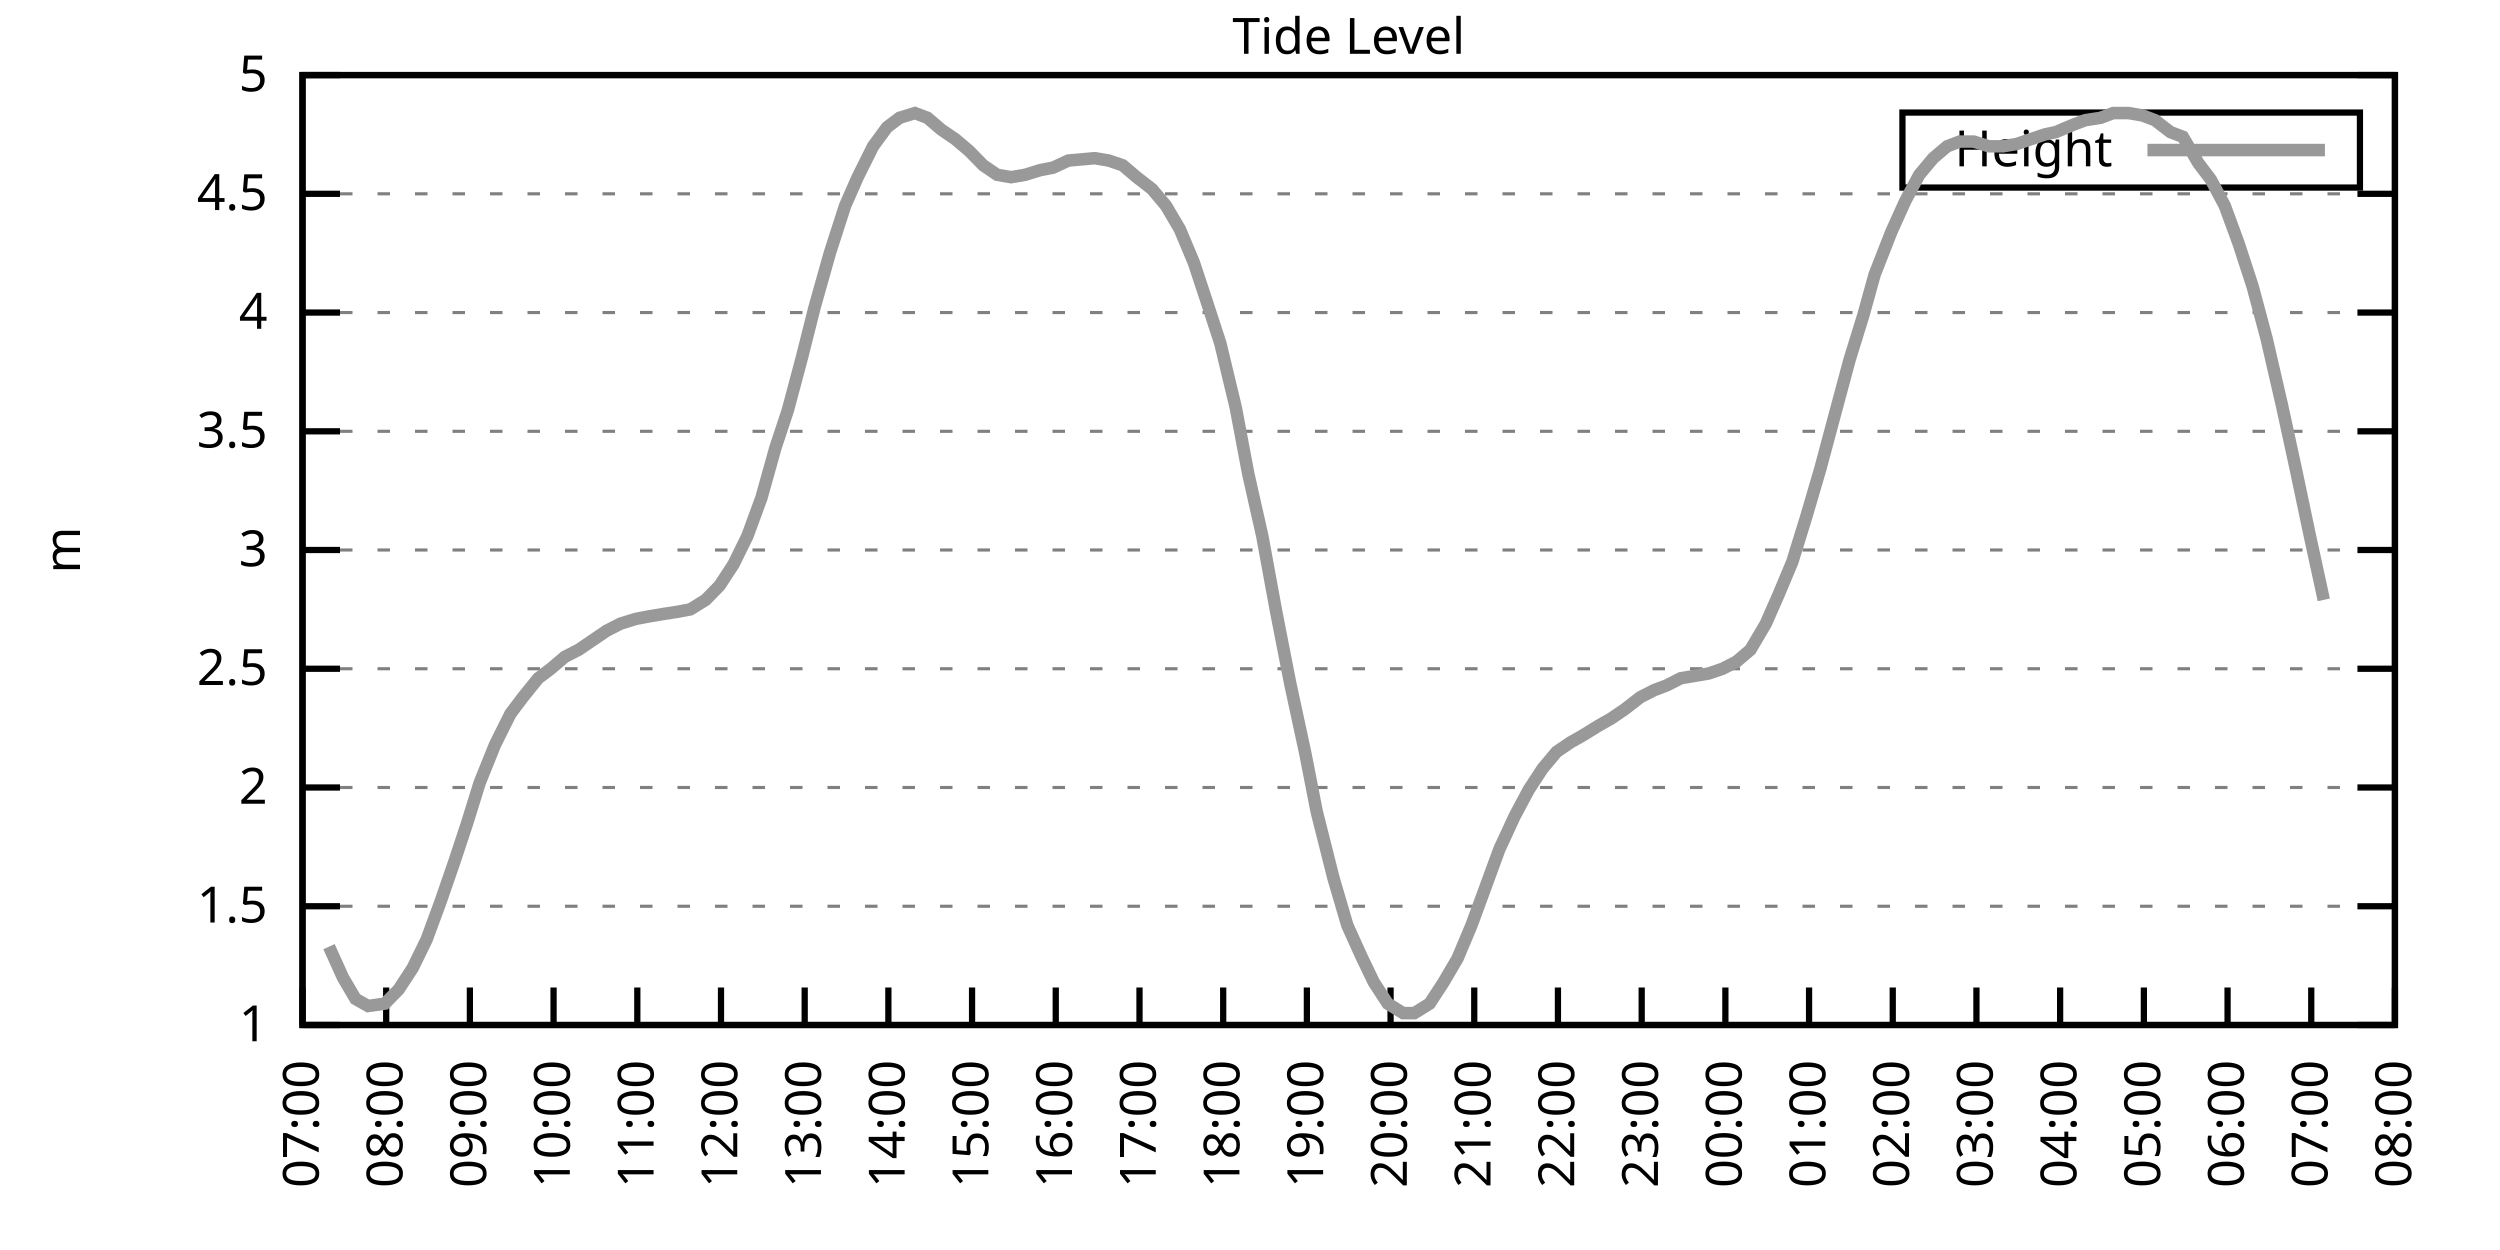
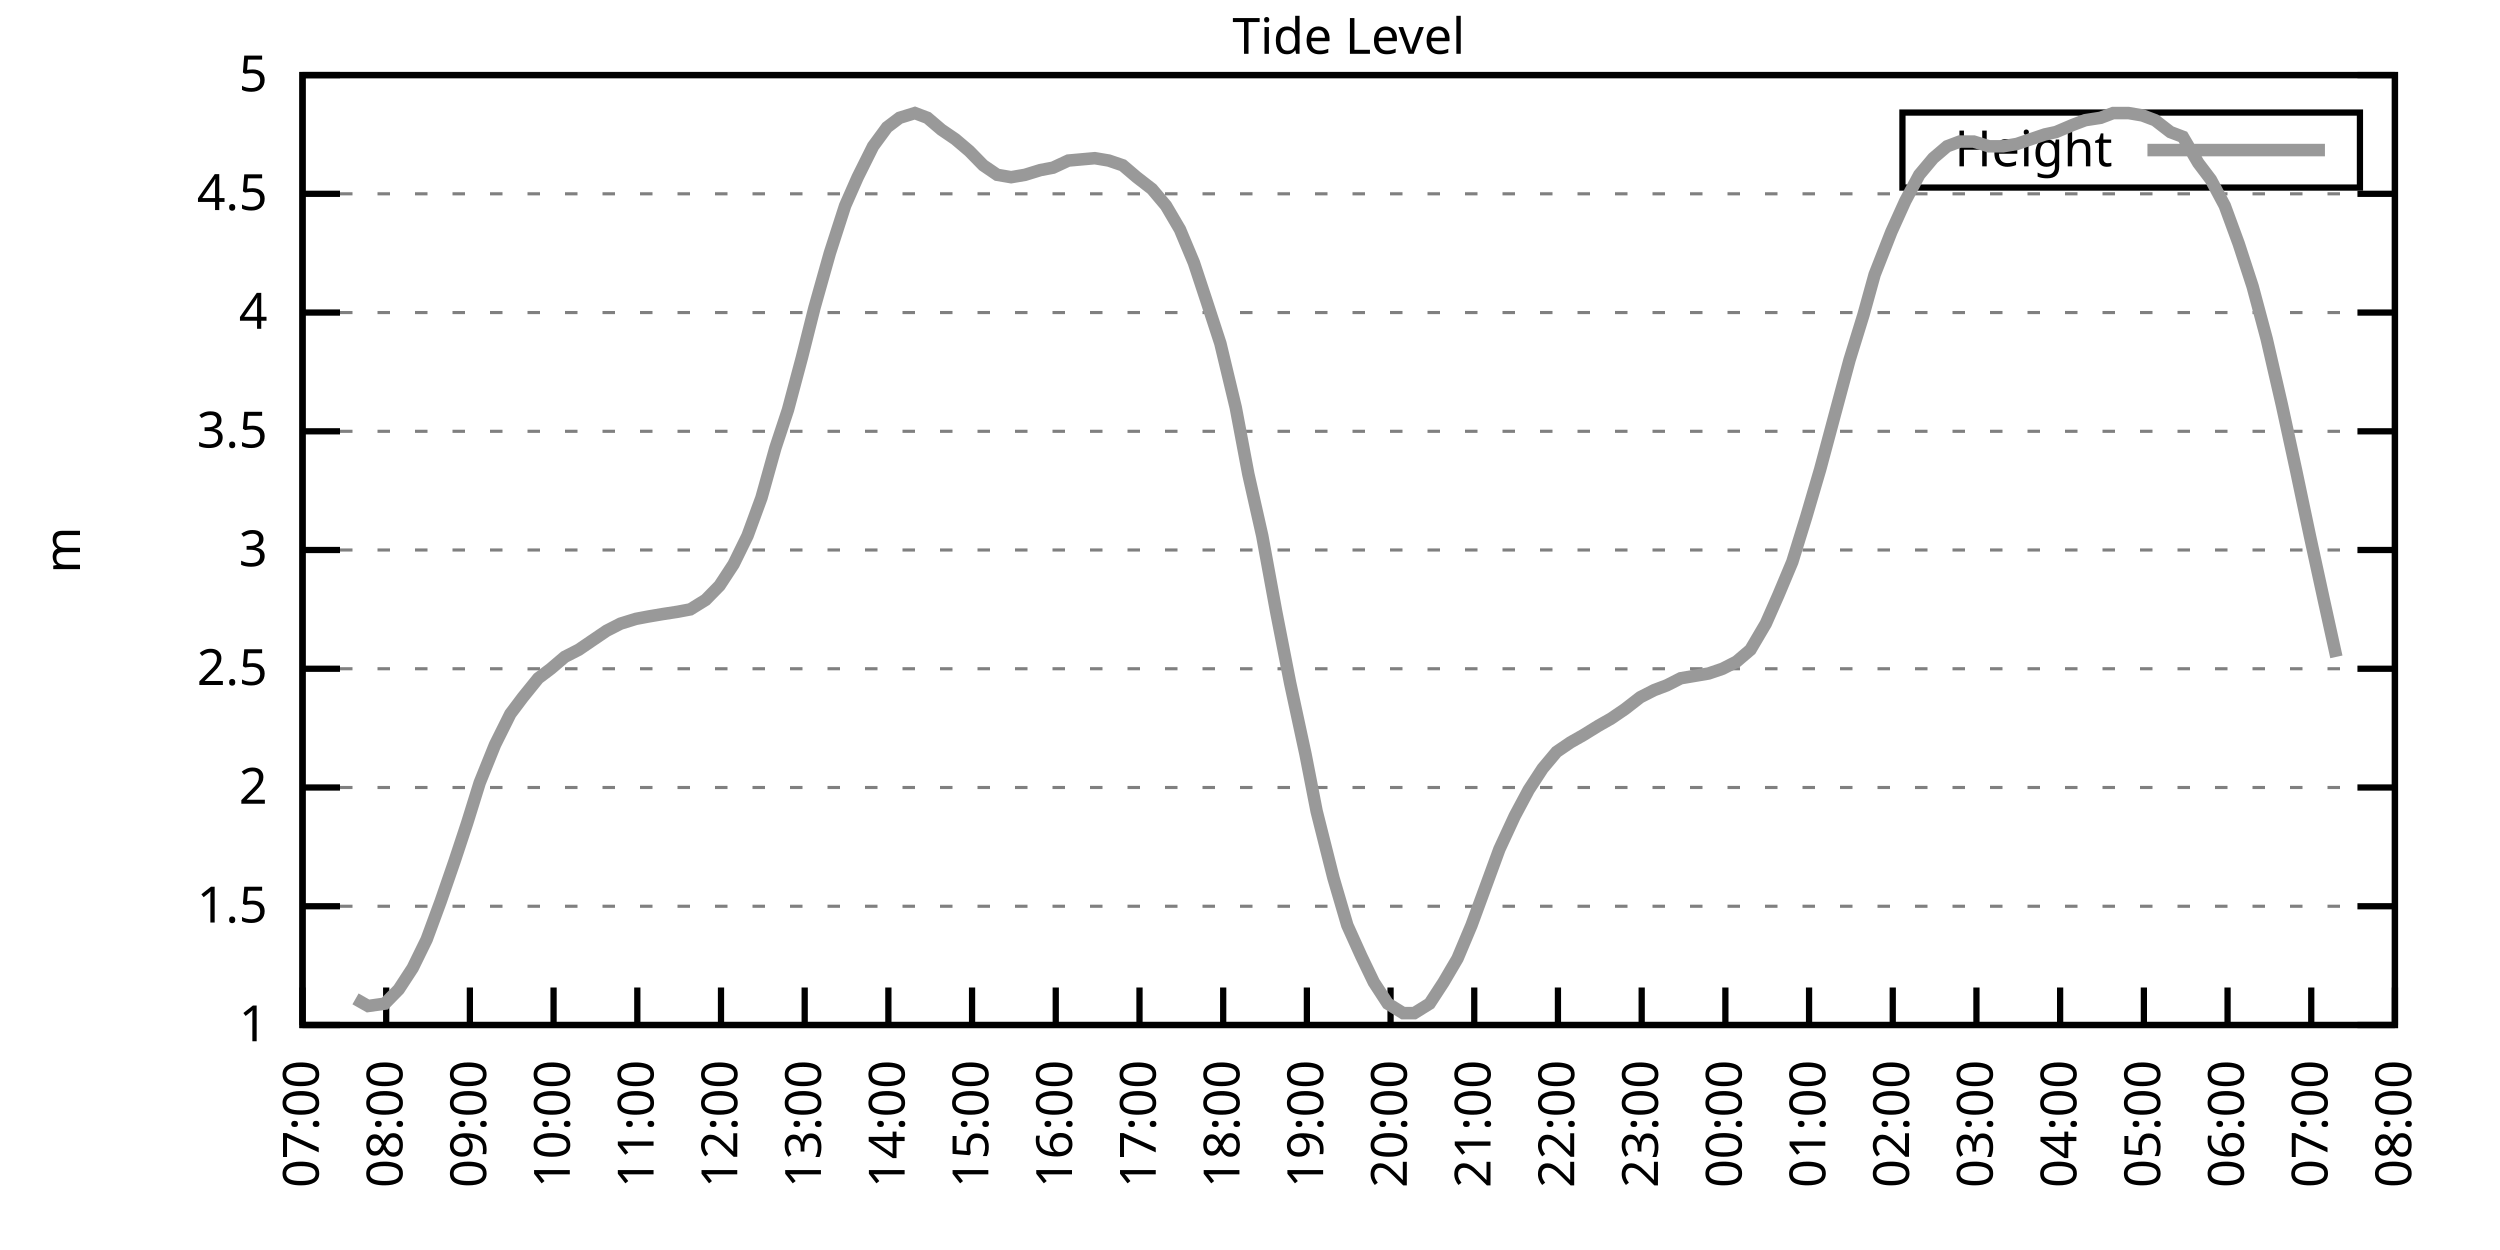
<svg xmlns="http://www.w3.org/2000/svg" xmlns:xlink="http://www.w3.org/1999/xlink" width="400" height="200" viewBox="0 0 400 200">
  <g id="gnuplot_canvas">
    <rect x="0" y="0" width="400" height="200" fill="none" />
    <defs>
      <circle id="gpDot" r="0.5" stroke-width="0.5" stroke="currentColor" />
      <path id="gpPt0" stroke-width="0.333" stroke="currentColor" d="M-1,0 h2 M0,-1 v2" />
      <path id="gpPt1" stroke-width="0.333" stroke="currentColor" d="M-1,-1 L1,1 M1,-1 L-1,1" />
      <path id="gpPt2" stroke-width="0.333" stroke="currentColor" d="M-1,0 L1,0 M0,-1 L0,1 M-1,-1 L1,1 M-1,1 L1,-1" />
      <rect id="gpPt3" stroke-width="0.333" stroke="currentColor" x="-1" y="-1" width="2" height="2" />
      <rect id="gpPt4" stroke-width="0.333" stroke="currentColor" fill="currentColor" x="-1" y="-1" width="2" height="2" />
      <circle id="gpPt5" stroke-width="0.333" stroke="currentColor" cx="0" cy="0" r="1" />
      <use xlink:href="#gpPt5" id="gpPt6" fill="currentColor" stroke="none" />
      <path id="gpPt7" stroke-width="0.333" stroke="currentColor" d="M0,-1.33 L-1.33,0.67 L1.33,0.67 z" />
      <use xlink:href="#gpPt7" id="gpPt8" fill="currentColor" stroke="none" />
      <use xlink:href="#gpPt7" id="gpPt9" stroke="currentColor" transform="rotate(180)" />
      <use xlink:href="#gpPt9" id="gpPt10" fill="currentColor" stroke="none" />
      <use xlink:href="#gpPt3" id="gpPt11" stroke="currentColor" transform="rotate(45)" />
      <use xlink:href="#gpPt11" id="gpPt12" fill="currentColor" stroke="none" />
      <path id="gpPt13" stroke-width="0.333" stroke="currentColor" d="M0,1.330 L1.265,0.411 L0.782,-1.067 L-0.782,-1.076 L-1.265,0.411 z" />
      <use xlink:href="#gpPt13" id="gpPt14" fill="currentColor" stroke="none" />
      <filter id="textbox" filterUnits="objectBoundingBox" x="0" y="0" height="1" width="1">
        <feFlood flood-color="white" flood-opacity="1" result="bgnd" />
        <feComposite in="SourceGraphic" in2="bgnd" operator="atop" />
      </filter>
      <filter id="greybox" filterUnits="objectBoundingBox" x="0" y="0" height="1" width="1">
        <feFlood flood-color="lightgrey" flood-opacity="1" result="grey" />
        <feComposite in="SourceGraphic" in2="grey" operator="atop" />
      </filter>
    </defs>
    <g fill="none" color="white" stroke="currentColor" stroke-width="1.00" stroke-linecap="butt" stroke-linejoin="miter">
</g>
    <g fill="none" color="black" stroke="currentColor" stroke-width="1.00" stroke-linecap="butt" stroke-linejoin="miter">
      <g stroke="none" shape-rendering="crispEdges">
        <polygon fill="rgb(255, 255, 255)" points="48.40,164.00 383.18,164.00 383.18,12.02 48.40,12.02 " />
      </g>
    </g>
    <g fill="none" color="black" stroke="currentColor" stroke-width="1.00" stroke-linecap="butt" stroke-linejoin="miter">
</g>
    <g fill="none" color="black" stroke="black" stroke-width="0.50" stroke-linecap="butt" stroke-linejoin="miter">
</g>
    <g fill="none" color="gray" stroke="currentColor" stroke-width="0.50" stroke-linecap="butt" stroke-linejoin="miter">
      <path stroke="gray" stroke-dasharray="2,4" class="gridline" d="M48.40,164.00 L383.19,164.00  " />
    </g>
    <g fill="none" color="gray" stroke="gray" stroke-width="1.00" stroke-linecap="butt" stroke-linejoin="miter">
</g>
    <g fill="none" color="black" stroke="currentColor" stroke-width="1.00" stroke-linecap="butt" stroke-linejoin="miter">
      <path stroke="black" d="M48.40,164.00 L54.40,164.00 M383.19,164.00 L377.19,164.00  " />
      <g transform="translate(42.80,166.60)" stroke="none" fill="black" font-family="Sans" font-size="8.00" text-anchor="end">
        <text>
          <tspan font-family="Sans"> 1</tspan>
        </text>
      </g>
    </g>
    <g fill="none" color="black" stroke="currentColor" stroke-width="1.00" stroke-linecap="butt" stroke-linejoin="miter">
</g>
    <g fill="none" color="black" stroke="black" stroke-width="0.50" stroke-linecap="butt" stroke-linejoin="miter">
</g>
    <g fill="none" color="gray" stroke="currentColor" stroke-width="0.50" stroke-linecap="butt" stroke-linejoin="miter">
      <path stroke="gray" stroke-dasharray="2,4" class="gridline" d="M48.40,145.00 L383.19,145.00  " />
    </g>
    <g fill="none" color="gray" stroke="gray" stroke-width="1.00" stroke-linecap="butt" stroke-linejoin="miter">
</g>
    <g fill="none" color="black" stroke="currentColor" stroke-width="1.00" stroke-linecap="butt" stroke-linejoin="miter">
      <path stroke="black" d="M48.40,145.00 L54.40,145.00 M383.19,145.00 L377.19,145.00  " />
      <g transform="translate(42.80,147.60)" stroke="none" fill="black" font-family="Sans" font-size="8.00" text-anchor="end">
        <text>
          <tspan font-family="Sans"> 1.5</tspan>
        </text>
      </g>
    </g>
    <g fill="none" color="black" stroke="currentColor" stroke-width="1.00" stroke-linecap="butt" stroke-linejoin="miter">
</g>
    <g fill="none" color="black" stroke="black" stroke-width="0.50" stroke-linecap="butt" stroke-linejoin="miter">
</g>
    <g fill="none" color="gray" stroke="currentColor" stroke-width="0.50" stroke-linecap="butt" stroke-linejoin="miter">
      <path stroke="gray" stroke-dasharray="2,4" class="gridline" d="M48.40,126.00 L383.19,126.00  " />
    </g>
    <g fill="none" color="gray" stroke="gray" stroke-width="1.00" stroke-linecap="butt" stroke-linejoin="miter">
</g>
    <g fill="none" color="black" stroke="currentColor" stroke-width="1.00" stroke-linecap="butt" stroke-linejoin="miter">
      <path stroke="black" d="M48.40,126.00 L54.40,126.00 M383.19,126.00 L377.19,126.00  " />
      <g transform="translate(42.80,128.60)" stroke="none" fill="black" font-family="Sans" font-size="8.00" text-anchor="end">
        <text>
          <tspan font-family="Sans"> 2</tspan>
        </text>
      </g>
    </g>
    <g fill="none" color="black" stroke="currentColor" stroke-width="1.00" stroke-linecap="butt" stroke-linejoin="miter">
</g>
    <g fill="none" color="black" stroke="black" stroke-width="0.50" stroke-linecap="butt" stroke-linejoin="miter">
</g>
    <g fill="none" color="gray" stroke="currentColor" stroke-width="0.50" stroke-linecap="butt" stroke-linejoin="miter">
      <path stroke="gray" stroke-dasharray="2,4" class="gridline" d="M48.40,107.00 L383.19,107.00  " />
    </g>
    <g fill="none" color="gray" stroke="gray" stroke-width="1.00" stroke-linecap="butt" stroke-linejoin="miter">
</g>
    <g fill="none" color="black" stroke="currentColor" stroke-width="1.00" stroke-linecap="butt" stroke-linejoin="miter">
      <path stroke="black" d="M48.40,107.00 L54.40,107.00 M383.19,107.00 L377.19,107.00  " />
      <g transform="translate(42.80,109.60)" stroke="none" fill="black" font-family="Sans" font-size="8.00" text-anchor="end">
        <text>
          <tspan font-family="Sans"> 2.5</tspan>
        </text>
      </g>
    </g>
    <g fill="none" color="black" stroke="currentColor" stroke-width="1.00" stroke-linecap="butt" stroke-linejoin="miter">
</g>
    <g fill="none" color="black" stroke="black" stroke-width="0.50" stroke-linecap="butt" stroke-linejoin="miter">
</g>
    <g fill="none" color="gray" stroke="currentColor" stroke-width="0.50" stroke-linecap="butt" stroke-linejoin="miter">
      <path stroke="gray" stroke-dasharray="2,4" class="gridline" d="M48.40,88.00 L383.19,88.00  " />
    </g>
    <g fill="none" color="gray" stroke="gray" stroke-width="1.00" stroke-linecap="butt" stroke-linejoin="miter">
</g>
    <g fill="none" color="black" stroke="currentColor" stroke-width="1.00" stroke-linecap="butt" stroke-linejoin="miter">
      <path stroke="black" d="M48.40,88.00 L54.40,88.00 M383.19,88.00 L377.19,88.00  " />
      <g transform="translate(42.80,90.60)" stroke="none" fill="black" font-family="Sans" font-size="8.00" text-anchor="end">
        <text>
          <tspan font-family="Sans"> 3</tspan>
        </text>
      </g>
    </g>
    <g fill="none" color="black" stroke="currentColor" stroke-width="1.00" stroke-linecap="butt" stroke-linejoin="miter">
</g>
    <g fill="none" color="black" stroke="black" stroke-width="0.50" stroke-linecap="butt" stroke-linejoin="miter">
</g>
    <g fill="none" color="gray" stroke="currentColor" stroke-width="0.50" stroke-linecap="butt" stroke-linejoin="miter">
      <path stroke="gray" stroke-dasharray="2,4" class="gridline" d="M48.40,69.01 L383.19,69.01  " />
    </g>
    <g fill="none" color="gray" stroke="gray" stroke-width="1.00" stroke-linecap="butt" stroke-linejoin="miter">
</g>
    <g fill="none" color="black" stroke="currentColor" stroke-width="1.00" stroke-linecap="butt" stroke-linejoin="miter">
      <path stroke="black" d="M48.40,69.01 L54.40,69.01 M383.19,69.01 L377.19,69.01  " />
      <g transform="translate(42.80,71.61)" stroke="none" fill="black" font-family="Sans" font-size="8.00" text-anchor="end">
        <text>
          <tspan font-family="Sans"> 3.5</tspan>
        </text>
      </g>
    </g>
    <g fill="none" color="black" stroke="currentColor" stroke-width="1.00" stroke-linecap="butt" stroke-linejoin="miter">
</g>
    <g fill="none" color="black" stroke="black" stroke-width="0.50" stroke-linecap="butt" stroke-linejoin="miter">
</g>
    <g fill="none" color="gray" stroke="currentColor" stroke-width="0.50" stroke-linecap="butt" stroke-linejoin="miter">
      <path stroke="gray" stroke-dasharray="2,4" class="gridline" d="M48.40,50.01 L383.19,50.01  " />
    </g>
    <g fill="none" color="gray" stroke="gray" stroke-width="1.00" stroke-linecap="butt" stroke-linejoin="miter">
</g>
    <g fill="none" color="black" stroke="currentColor" stroke-width="1.00" stroke-linecap="butt" stroke-linejoin="miter">
      <path stroke="black" d="M48.40,50.01 L54.40,50.01 M383.19,50.01 L377.19,50.01  " />
      <g transform="translate(42.80,52.61)" stroke="none" fill="black" font-family="Sans" font-size="8.00" text-anchor="end">
        <text>
          <tspan font-family="Sans"> 4</tspan>
        </text>
      </g>
    </g>
    <g fill="none" color="black" stroke="currentColor" stroke-width="1.00" stroke-linecap="butt" stroke-linejoin="miter">
</g>
    <g fill="none" color="black" stroke="black" stroke-width="0.50" stroke-linecap="butt" stroke-linejoin="miter">
</g>
    <g fill="none" color="gray" stroke="currentColor" stroke-width="0.50" stroke-linecap="butt" stroke-linejoin="miter">
      <path stroke="gray" stroke-dasharray="2,4" class="gridline" d="M48.40,31.01 L383.19,31.01  " />
    </g>
    <g fill="none" color="gray" stroke="gray" stroke-width="1.00" stroke-linecap="butt" stroke-linejoin="miter">
</g>
    <g fill="none" color="black" stroke="currentColor" stroke-width="1.00" stroke-linecap="butt" stroke-linejoin="miter">
      <path stroke="black" d="M48.40,31.01 L54.40,31.01 M383.19,31.01 L377.19,31.01  " />
      <g transform="translate(42.80,33.61)" stroke="none" fill="black" font-family="Sans" font-size="8.00" text-anchor="end">
        <text>
          <tspan font-family="Sans"> 4.5</tspan>
        </text>
      </g>
    </g>
    <g fill="none" color="black" stroke="currentColor" stroke-width="1.00" stroke-linecap="butt" stroke-linejoin="miter">
</g>
    <g fill="none" color="black" stroke="black" stroke-width="0.50" stroke-linecap="butt" stroke-linejoin="miter">
</g>
    <g fill="none" color="gray" stroke="currentColor" stroke-width="0.50" stroke-linecap="butt" stroke-linejoin="miter">
      <path stroke="gray" stroke-dasharray="2,4" class="gridline" d="M48.40,12.01 L383.19,12.01  " />
    </g>
    <g fill="none" color="gray" stroke="gray" stroke-width="1.00" stroke-linecap="butt" stroke-linejoin="miter">
</g>
    <g fill="none" color="black" stroke="currentColor" stroke-width="1.00" stroke-linecap="butt" stroke-linejoin="miter">
      <path stroke="black" d="M48.40,12.01 L54.40,12.01 M383.19,12.01 L377.19,12.01  " />
      <g transform="translate(42.80,14.61)" stroke="none" fill="black" font-family="Sans" font-size="8.00" text-anchor="end">
        <text>
          <tspan font-family="Sans"> 5</tspan>
        </text>
      </g>
    </g>
    <g fill="none" color="black" stroke="currentColor" stroke-width="1.00" stroke-linecap="butt" stroke-linejoin="miter">
      <path stroke="black" d="M48.40,164.00 L48.40,158.00  " />
      <g transform="translate(51.00,169.60) rotate(270.00)" stroke="none" fill="black" font-family="Sans" font-size="8.00" text-anchor="end">
        <text>
          <tspan font-family="Sans">07:00</tspan>
        </text>
      </g>
    </g>
    <g fill="none" color="black" stroke="currentColor" stroke-width="1.00" stroke-linecap="butt" stroke-linejoin="miter">
      <path stroke="black" d="M61.79,164.00 L61.79,158.00  " />
      <g transform="translate(64.39,169.60) rotate(270.00)" stroke="none" fill="black" font-family="Sans" font-size="8.00" text-anchor="end">
        <text>
          <tspan font-family="Sans">08:00</tspan>
        </text>
      </g>
    </g>
    <g fill="none" color="black" stroke="currentColor" stroke-width="1.00" stroke-linecap="butt" stroke-linejoin="miter">
      <path stroke="black" d="M75.18,164.00 L75.18,158.00  " />
      <g transform="translate(77.78,169.60) rotate(270.00)" stroke="none" fill="black" font-family="Sans" font-size="8.00" text-anchor="end">
        <text>
          <tspan font-family="Sans">09:00</tspan>
        </text>
      </g>
    </g>
    <g fill="none" color="black" stroke="currentColor" stroke-width="1.00" stroke-linecap="butt" stroke-linejoin="miter">
      <path stroke="black" d="M88.57,164.00 L88.57,158.00  " />
      <g transform="translate(91.17,169.60) rotate(270.00)" stroke="none" fill="black" font-family="Sans" font-size="8.00" text-anchor="end">
        <text>
          <tspan font-family="Sans">10:00</tspan>
        </text>
      </g>
    </g>
    <g fill="none" color="black" stroke="currentColor" stroke-width="1.00" stroke-linecap="butt" stroke-linejoin="miter">
      <path stroke="black" d="M101.97,164.00 L101.97,158.00  " />
      <g transform="translate(104.57,169.60) rotate(270.00)" stroke="none" fill="black" font-family="Sans" font-size="8.00" text-anchor="end">
        <text>
          <tspan font-family="Sans">11:00</tspan>
        </text>
      </g>
    </g>
    <g fill="none" color="black" stroke="currentColor" stroke-width="1.00" stroke-linecap="butt" stroke-linejoin="miter">
      <path stroke="black" d="M115.36,164.00 L115.36,158.00  " />
      <g transform="translate(117.96,169.60) rotate(270.00)" stroke="none" fill="black" font-family="Sans" font-size="8.00" text-anchor="end">
        <text>
          <tspan font-family="Sans">12:00</tspan>
        </text>
      </g>
    </g>
    <g fill="none" color="black" stroke="currentColor" stroke-width="1.00" stroke-linecap="butt" stroke-linejoin="miter">
      <path stroke="black" d="M128.75,164.00 L128.75,158.00  " />
      <g transform="translate(131.35,169.60) rotate(270.00)" stroke="none" fill="black" font-family="Sans" font-size="8.00" text-anchor="end">
        <text>
          <tspan font-family="Sans">13:00</tspan>
        </text>
      </g>
    </g>
    <g fill="none" color="black" stroke="currentColor" stroke-width="1.00" stroke-linecap="butt" stroke-linejoin="miter">
      <path stroke="black" d="M142.14,164.00 L142.14,158.00  " />
      <g transform="translate(144.74,169.60) rotate(270.00)" stroke="none" fill="black" font-family="Sans" font-size="8.00" text-anchor="end">
        <text>
          <tspan font-family="Sans">14:00</tspan>
        </text>
      </g>
    </g>
    <g fill="none" color="black" stroke="currentColor" stroke-width="1.00" stroke-linecap="butt" stroke-linejoin="miter">
      <path stroke="black" d="M155.53,164.00 L155.53,158.00  " />
      <g transform="translate(158.13,169.60) rotate(270.00)" stroke="none" fill="black" font-family="Sans" font-size="8.00" text-anchor="end">
        <text>
          <tspan font-family="Sans">15:00</tspan>
        </text>
      </g>
    </g>
    <g fill="none" color="black" stroke="currentColor" stroke-width="1.00" stroke-linecap="butt" stroke-linejoin="miter">
      <path stroke="black" d="M168.92,164.00 L168.92,158.00  " />
      <g transform="translate(171.52,169.60) rotate(270.00)" stroke="none" fill="black" font-family="Sans" font-size="8.00" text-anchor="end">
        <text>
          <tspan font-family="Sans">16:00</tspan>
        </text>
      </g>
    </g>
    <g fill="none" color="black" stroke="currentColor" stroke-width="1.00" stroke-linecap="butt" stroke-linejoin="miter">
      <path stroke="black" d="M182.32,164.00 L182.32,158.00  " />
      <g transform="translate(184.92,169.60) rotate(270.00)" stroke="none" fill="black" font-family="Sans" font-size="8.00" text-anchor="end">
        <text>
          <tspan font-family="Sans">17:00</tspan>
        </text>
      </g>
    </g>
    <g fill="none" color="black" stroke="currentColor" stroke-width="1.00" stroke-linecap="butt" stroke-linejoin="miter">
      <path stroke="black" d="M195.71,164.00 L195.71,158.00  " />
      <g transform="translate(198.31,169.60) rotate(270.00)" stroke="none" fill="black" font-family="Sans" font-size="8.00" text-anchor="end">
        <text>
          <tspan font-family="Sans">18:00</tspan>
        </text>
      </g>
    </g>
    <g fill="none" color="black" stroke="currentColor" stroke-width="1.00" stroke-linecap="butt" stroke-linejoin="miter">
      <path stroke="black" d="M209.10,164.00 L209.10,158.00  " />
      <g transform="translate(211.70,169.60) rotate(270.00)" stroke="none" fill="black" font-family="Sans" font-size="8.00" text-anchor="end">
        <text>
          <tspan font-family="Sans">19:00</tspan>
        </text>
      </g>
    </g>
    <g fill="none" color="black" stroke="currentColor" stroke-width="1.00" stroke-linecap="butt" stroke-linejoin="miter">
      <path stroke="black" d="M222.49,164.00 L222.49,158.00  " />
      <g transform="translate(225.09,169.60) rotate(270.00)" stroke="none" fill="black" font-family="Sans" font-size="8.00" text-anchor="end">
        <text>
          <tspan font-family="Sans">20:00</tspan>
        </text>
      </g>
    </g>
    <g fill="none" color="black" stroke="currentColor" stroke-width="1.00" stroke-linecap="butt" stroke-linejoin="miter">
      <path stroke="black" d="M235.88,164.00 L235.88,158.00  " />
      <g transform="translate(238.48,169.60) rotate(270.00)" stroke="none" fill="black" font-family="Sans" font-size="8.00" text-anchor="end">
        <text>
          <tspan font-family="Sans">21:00</tspan>
        </text>
      </g>
    </g>
    <g fill="none" color="black" stroke="currentColor" stroke-width="1.00" stroke-linecap="butt" stroke-linejoin="miter">
      <path stroke="black" d="M249.27,164.00 L249.27,158.00  " />
      <g transform="translate(251.87,169.60) rotate(270.00)" stroke="none" fill="black" font-family="Sans" font-size="8.00" text-anchor="end">
        <text>
          <tspan font-family="Sans">22:00</tspan>
        </text>
      </g>
    </g>
    <g fill="none" color="black" stroke="currentColor" stroke-width="1.00" stroke-linecap="butt" stroke-linejoin="miter">
      <path stroke="black" d="M262.67,164.00 L262.67,158.00  " />
      <g transform="translate(265.27,169.60) rotate(270.00)" stroke="none" fill="black" font-family="Sans" font-size="8.00" text-anchor="end">
        <text>
          <tspan font-family="Sans">23:00</tspan>
        </text>
      </g>
    </g>
    <g fill="none" color="black" stroke="currentColor" stroke-width="1.00" stroke-linecap="butt" stroke-linejoin="miter">
      <path stroke="black" d="M276.06,164.00 L276.06,158.00  " />
      <g transform="translate(278.66,169.60) rotate(270.00)" stroke="none" fill="black" font-family="Sans" font-size="8.00" text-anchor="end">
        <text>
          <tspan font-family="Sans">00:00</tspan>
        </text>
      </g>
    </g>
    <g fill="none" color="black" stroke="currentColor" stroke-width="1.00" stroke-linecap="butt" stroke-linejoin="miter">
      <path stroke="black" d="M289.45,164.00 L289.45,158.00  " />
      <g transform="translate(292.05,169.60) rotate(270.00)" stroke="none" fill="black" font-family="Sans" font-size="8.00" text-anchor="end">
        <text>
          <tspan font-family="Sans">01:00</tspan>
        </text>
      </g>
    </g>
    <g fill="none" color="black" stroke="currentColor" stroke-width="1.00" stroke-linecap="butt" stroke-linejoin="miter">
      <path stroke="black" d="M302.84,164.00 L302.84,158.00  " />
      <g transform="translate(305.44,169.60) rotate(270.00)" stroke="none" fill="black" font-family="Sans" font-size="8.00" text-anchor="end">
        <text>
          <tspan font-family="Sans">02:00</tspan>
        </text>
      </g>
    </g>
    <g fill="none" color="black" stroke="currentColor" stroke-width="1.00" stroke-linecap="butt" stroke-linejoin="miter">
      <path stroke="black" d="M316.23,164.00 L316.23,158.00  " />
      <g transform="translate(318.83,169.60) rotate(270.00)" stroke="none" fill="black" font-family="Sans" font-size="8.00" text-anchor="end">
        <text>
          <tspan font-family="Sans">03:00</tspan>
        </text>
      </g>
    </g>
    <g fill="none" color="black" stroke="currentColor" stroke-width="1.00" stroke-linecap="butt" stroke-linejoin="miter">
      <path stroke="black" d="M329.62,164.00 L329.62,158.00  " />
      <g transform="translate(332.22,169.60) rotate(270.00)" stroke="none" fill="black" font-family="Sans" font-size="8.00" text-anchor="end">
        <text>
          <tspan font-family="Sans">04:00</tspan>
        </text>
      </g>
    </g>
    <g fill="none" color="black" stroke="currentColor" stroke-width="1.00" stroke-linecap="butt" stroke-linejoin="miter">
      <path stroke="black" d="M343.02,164.00 L343.02,158.00  " />
      <g transform="translate(345.62,169.60) rotate(270.00)" stroke="none" fill="black" font-family="Sans" font-size="8.00" text-anchor="end">
        <text>
          <tspan font-family="Sans">05:00</tspan>
        </text>
      </g>
    </g>
    <g fill="none" color="black" stroke="currentColor" stroke-width="1.00" stroke-linecap="butt" stroke-linejoin="miter">
      <path stroke="black" d="M356.41,164.00 L356.41,158.00  " />
      <g transform="translate(359.01,169.60) rotate(270.00)" stroke="none" fill="black" font-family="Sans" font-size="8.00" text-anchor="end">
        <text>
          <tspan font-family="Sans">06:00</tspan>
        </text>
      </g>
    </g>
    <g fill="none" color="black" stroke="currentColor" stroke-width="1.00" stroke-linecap="butt" stroke-linejoin="miter">
      <path stroke="black" d="M369.80,164.00 L369.80,158.00  " />
      <g transform="translate(372.40,169.60) rotate(270.00)" stroke="none" fill="black" font-family="Sans" font-size="8.00" text-anchor="end">
        <text>
          <tspan font-family="Sans">07:00</tspan>
        </text>
      </g>
    </g>
    <g fill="none" color="black" stroke="currentColor" stroke-width="1.00" stroke-linecap="butt" stroke-linejoin="miter">
      <path stroke="black" d="M383.19,164.00 L383.19,158.00  " />
      <g transform="translate(385.79,169.60) rotate(270.00)" stroke="none" fill="black" font-family="Sans" font-size="8.00" text-anchor="end">
        <text>
          <tspan font-family="Sans">08:00</tspan>
        </text>
      </g>
    </g>
    <g fill="none" color="black" stroke="currentColor" stroke-width="1.00" stroke-linecap="butt" stroke-linejoin="miter">
</g>
    <g fill="none" color="black" stroke="currentColor" stroke-width="1.00" stroke-linecap="butt" stroke-linejoin="miter">
      <path stroke="black" d="M48.40,12.01 L48.40,164.00 L383.19,164.00 L383.19,12.01 L48.40,12.01 Z  " />
    </g>
    <g fill="none" color="black" stroke="currentColor" stroke-width="1.00" stroke-linecap="butt" stroke-linejoin="miter">
</g>
    <g fill="none" color="black" stroke="currentColor" stroke-width="1.00" stroke-linecap="butt" stroke-linejoin="miter">
      <path stroke="black" d="M304.39,30.01 L304.39,18.01 L377.59,18.01 L377.59,30.01 L304.39,30.01 Z  " />
    </g>
    <g id="Tide_level_plot_1">
      <g fill="none" color="white" stroke="black" stroke-width="2.00" stroke-linecap="butt" stroke-linejoin="miter">
</g>
      <g fill="none" color="black" stroke="currentColor" stroke-width="2.00" stroke-linecap="butt" stroke-linejoin="miter">
        <g transform="translate(337.99,26.61)" stroke="none" fill="black" font-family="Sans" font-size="8.00" text-anchor="end">
          <text>
            <tspan font-family="Sans">Height</tspan>
          </text>
        </g>
      </g>
      <g fill="none" color="black" stroke="currentColor" stroke-width="2.00" stroke-linecap="butt" stroke-linejoin="miter">
-         <path stroke="rgb(153, 153, 153)" d="M343.59,24.01 L371.99,24.01 M52.64,151.46 L54.87,156.40 L56.88,159.82 L58.89,160.96 L61.57,160.58 L63.80,158.30   L66.03,154.88 L68.26,150.32 L70.50,144.24 L72.73,137.78 L74.74,131.70 L76.75,125.24 L79.20,119.16 L81.66,114.22   L83.66,111.56 L86.12,108.52 L88.13,107.00 L90.36,105.10 L92.59,103.96 L94.82,102.44 L97.06,100.92 L99.29,99.78   L101.74,99.02 L103.75,98.64 L105.98,98.26 L108.44,97.88 L110.45,97.50 L112.90,95.98 L115.13,93.70 L117.37,90.28   L119.60,85.73 L121.83,79.65 L124.06,71.67 L126.07,65.59 L128.30,57.23 L130.31,49.25 L132.77,40.51 L135.22,32.91   L137.23,28.35 L139.69,23.41 L141.92,20.37 L143.93,18.85 L146.38,18.09 L148.39,18.85 L150.62,20.75 L152.85,22.27   L155.09,24.17 L157.32,26.45 L159.55,27.97 L161.78,28.35 L164.01,27.97 L166.47,27.21 L168.48,26.83 L170.93,25.69   L175.17,25.31 L177.41,25.69 L179.64,26.45 L181.87,28.35 L184.32,30.25 L186.56,32.91 L188.79,36.71 L191.02,42.03   L193.03,48.11 L195.26,54.95 L197.72,65.21 L199.73,75.85 L201.96,85.73 L204.19,97.88 L206.42,109.28 L208.88,120.68   L210.66,129.80 L213.34,140.44 L215.57,148.04 L217.80,152.98 L219.81,157.16 L222.04,160.58 L224.50,162.10 L226.29,162.10   L228.74,160.58 L230.97,157.16 L233.20,153.36 L235.44,148.04 L237.67,141.96 L239.90,135.88 L242.36,130.56 L244.59,126.38   L246.82,122.96 L249.05,120.30 L251.28,118.78 L253.29,117.64 L255.75,116.12 L257.76,114.98 L259.99,113.46 L262.44,111.56   L264.67,110.42 L266.68,109.66 L268.92,108.52 L271.15,108.14 L273.38,107.76 L275.61,107.00 L277.84,105.86 L280.07,103.96   L282.53,99.78 L284.54,95.22 L286.77,89.90 L289.00,82.69 L291.23,75.09 L293.47,66.73 L295.92,57.61 L298.15,50.39   L299.94,43.93 L302.62,37.09 L304.85,32.15 L307.08,27.97 L309.31,25.31 L311.54,23.41 L313.55,22.65 L315.79,22.65   L318.24,23.41 L320.47,23.41 L322.70,23.03 L324.94,22.27 L327.17,21.51 L328.95,21.13 L331.63,19.99 L333.64,19.23   L336.10,18.85 L338.10,18.09 L340.56,18.09 L342.79,18.47 L344.80,19.23 L347.26,21.13 L349.26,21.89 L351.72,26.07   L353.73,28.73 L355.96,32.91 L358.19,38.99 L360.42,45.83 L362.66,54.19 L365.11,64.83 L367.34,75.09 L369.58,85.73   L371.81,95.98  " />
+         <path stroke="rgb(153, 153, 153)" d="M343.59,24.01 L371.99,24.01 M56.88,159.82 L58.89,160.96 L61.57,160.58 L63.80,158.30 L66.03,154.88 L68.26,150.32   L70.50,144.24 L72.73,137.78 L74.74,131.70 L76.75,125.24 L79.20,119.16 L81.66,114.22 L83.66,111.56 L86.12,108.52   L88.13,107.00 L90.36,105.10 L92.59,103.96 L94.82,102.44 L97.06,100.92 L99.29,99.78 L101.74,99.02 L103.75,98.64   L105.98,98.26 L108.44,97.88 L110.45,97.50 L112.90,95.98 L115.13,93.70 L117.37,90.28 L119.60,85.73 L121.83,79.65   L124.06,71.67 L126.07,65.59 L128.30,57.23 L130.31,49.25 L132.77,40.51 L135.22,32.91 L137.23,28.35 L139.69,23.41   L141.92,20.37 L143.93,18.85 L146.38,18.09 L148.39,18.85 L150.62,20.75 L152.85,22.27 L155.09,24.17 L157.32,26.45   L159.55,27.97 L161.78,28.35 L164.01,27.97 L166.47,27.21 L168.48,26.83 L170.93,25.69 L175.17,25.31 L177.41,25.69   L179.64,26.45 L181.87,28.35 L184.32,30.25 L186.56,32.91 L188.79,36.71 L191.02,42.03 L193.03,48.11 L195.26,54.95   L197.72,65.21 L199.73,75.85 L201.96,85.73 L204.19,97.88 L206.42,109.28 L208.88,120.68 L210.66,129.80 L213.34,140.44   L215.57,148.04 L217.80,152.98 L219.81,157.16 L222.04,160.58 L224.50,162.10 L226.29,162.10 L228.74,160.58 L230.97,157.16   L233.20,153.36 L235.44,148.04 L237.67,141.96 L239.90,135.88 L242.36,130.56 L244.59,126.38 L246.82,122.96 L249.05,120.30   L251.28,118.78 L253.29,117.64 L255.75,116.12 L257.76,114.98 L259.99,113.46 L262.44,111.56 L264.67,110.42 L266.68,109.66   L268.92,108.52 L271.15,108.14 L273.38,107.76 L275.61,107.00 L277.84,105.86 L280.07,103.96 L282.53,99.78 L284.54,95.22   L286.77,89.90 L289.00,82.69 L291.23,75.09 L293.47,66.73 L295.92,57.61 L298.15,50.39 L299.94,43.93 L302.62,37.09   L304.85,32.15 L307.08,27.97 L309.31,25.31 L311.54,23.41 L313.55,22.65 L315.79,22.65 L318.24,23.41 L320.47,23.41   L322.70,23.03 L324.94,22.27 L327.17,21.51 L328.95,21.13 L331.63,19.99 L333.64,19.23 L336.10,18.85 L338.10,18.09   L340.56,18.09 L342.79,18.47 L344.80,19.23 L347.26,21.13 L349.26,21.89 L351.72,26.07 L353.73,28.73 L355.96,32.91   L358.19,38.99 L360.42,45.83 L362.66,54.19 L365.11,64.83 L367.34,75.09 L369.58,85.73 L371.81,95.98 L373.82,105.10    " />
      </g>
    </g>
    <g fill="none" color="black" stroke="currentColor" stroke-width="2.00" stroke-linecap="butt" stroke-linejoin="miter">
</g>
    <g fill="none" color="black" stroke="black" stroke-width="1.00" stroke-linecap="butt" stroke-linejoin="miter">
</g>
    <g fill="none" color="black" stroke="currentColor" stroke-width="1.00" stroke-linecap="butt" stroke-linejoin="miter">
      <path stroke="black" d="M48.40,12.01 L48.40,164.00 L383.19,164.00 L383.19,12.01 L48.40,12.01 Z  " />
      <g transform="translate(12.80,88.01) rotate(270.00)" stroke="none" fill="black" font-family="Sans" font-size="8.00" text-anchor="middle">
        <text>
          <tspan font-family="Sans">m</tspan>
        </text>
      </g>
    </g>
    <g fill="none" color="black" stroke="currentColor" stroke-width="1.00" stroke-linecap="butt" stroke-linejoin="miter">
</g>
    <g fill="none" color="black" stroke="currentColor" stroke-width="1.00" stroke-linecap="butt" stroke-linejoin="miter">
      <g transform="translate(215.79,8.61)" stroke="none" fill="black" font-family="Sans" font-size="8.00" text-anchor="middle">
        <text>
          <tspan font-family="Sans">Tide Level</tspan>
        </text>
      </g>
    </g>
    <g fill="none" color="black" stroke="currentColor" stroke-width="1.00" stroke-linecap="butt" stroke-linejoin="miter">
</g>
  </g>
</svg>
